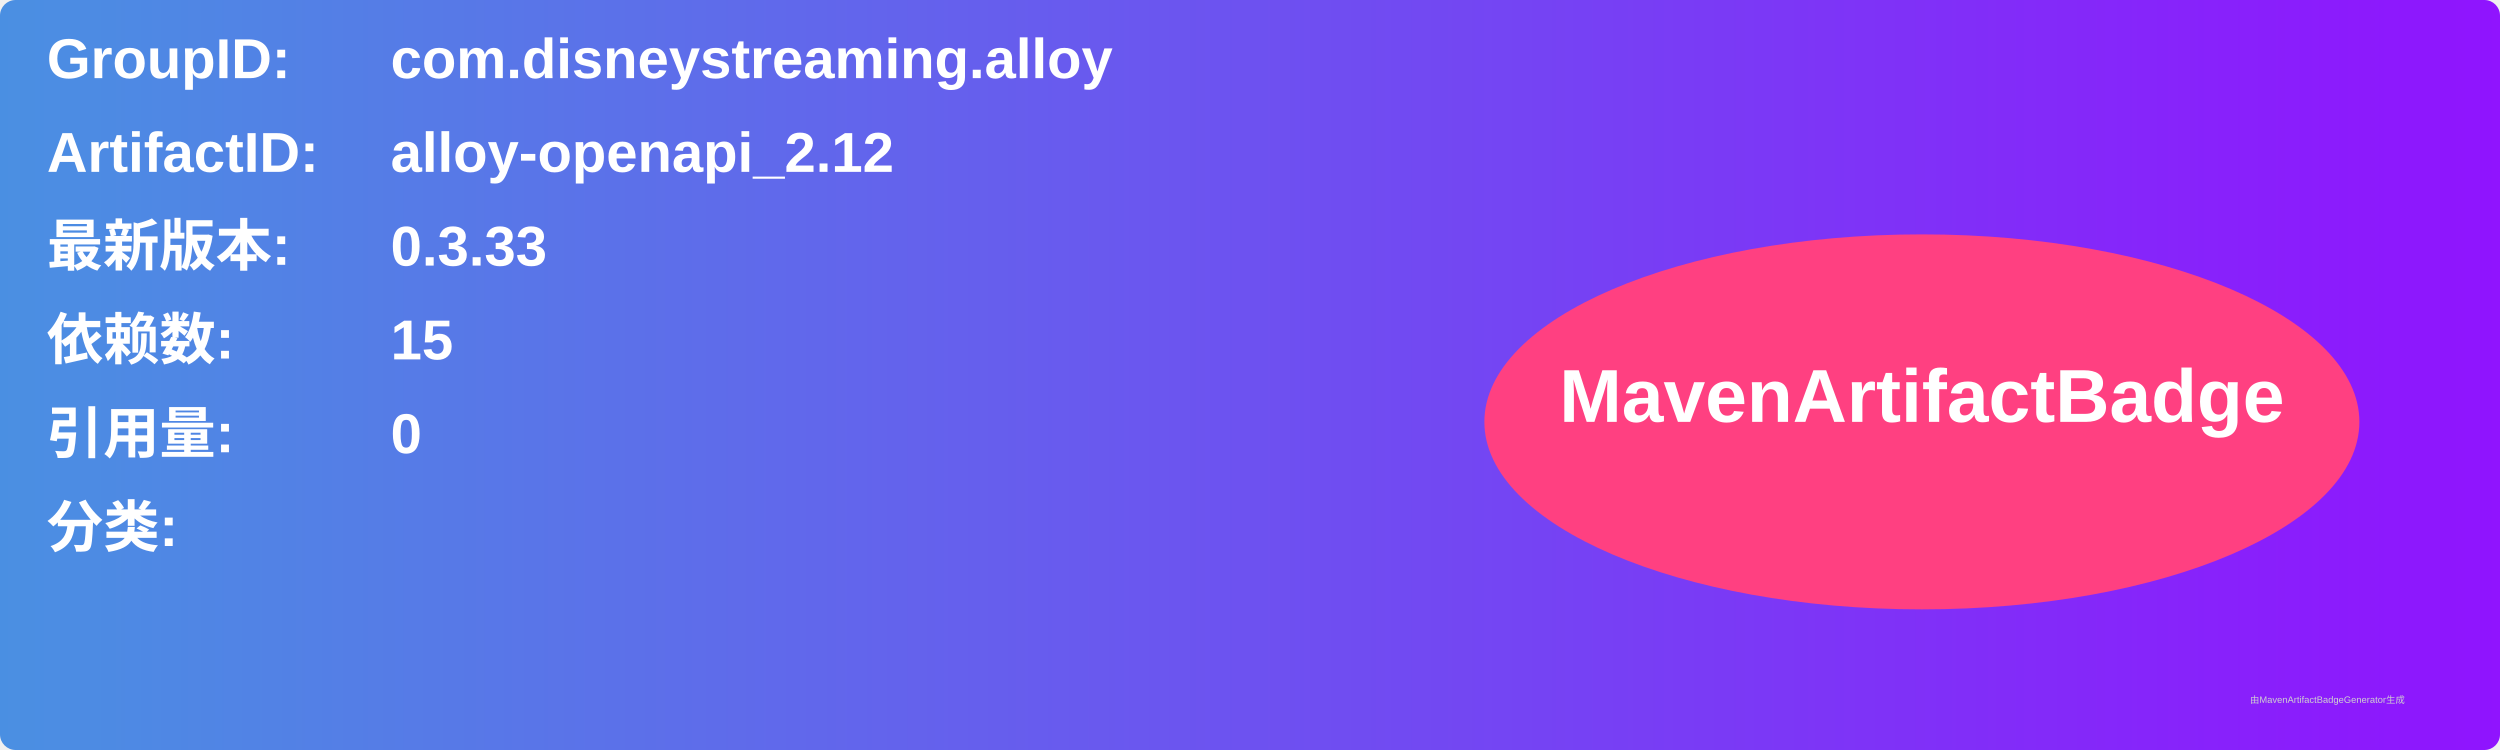
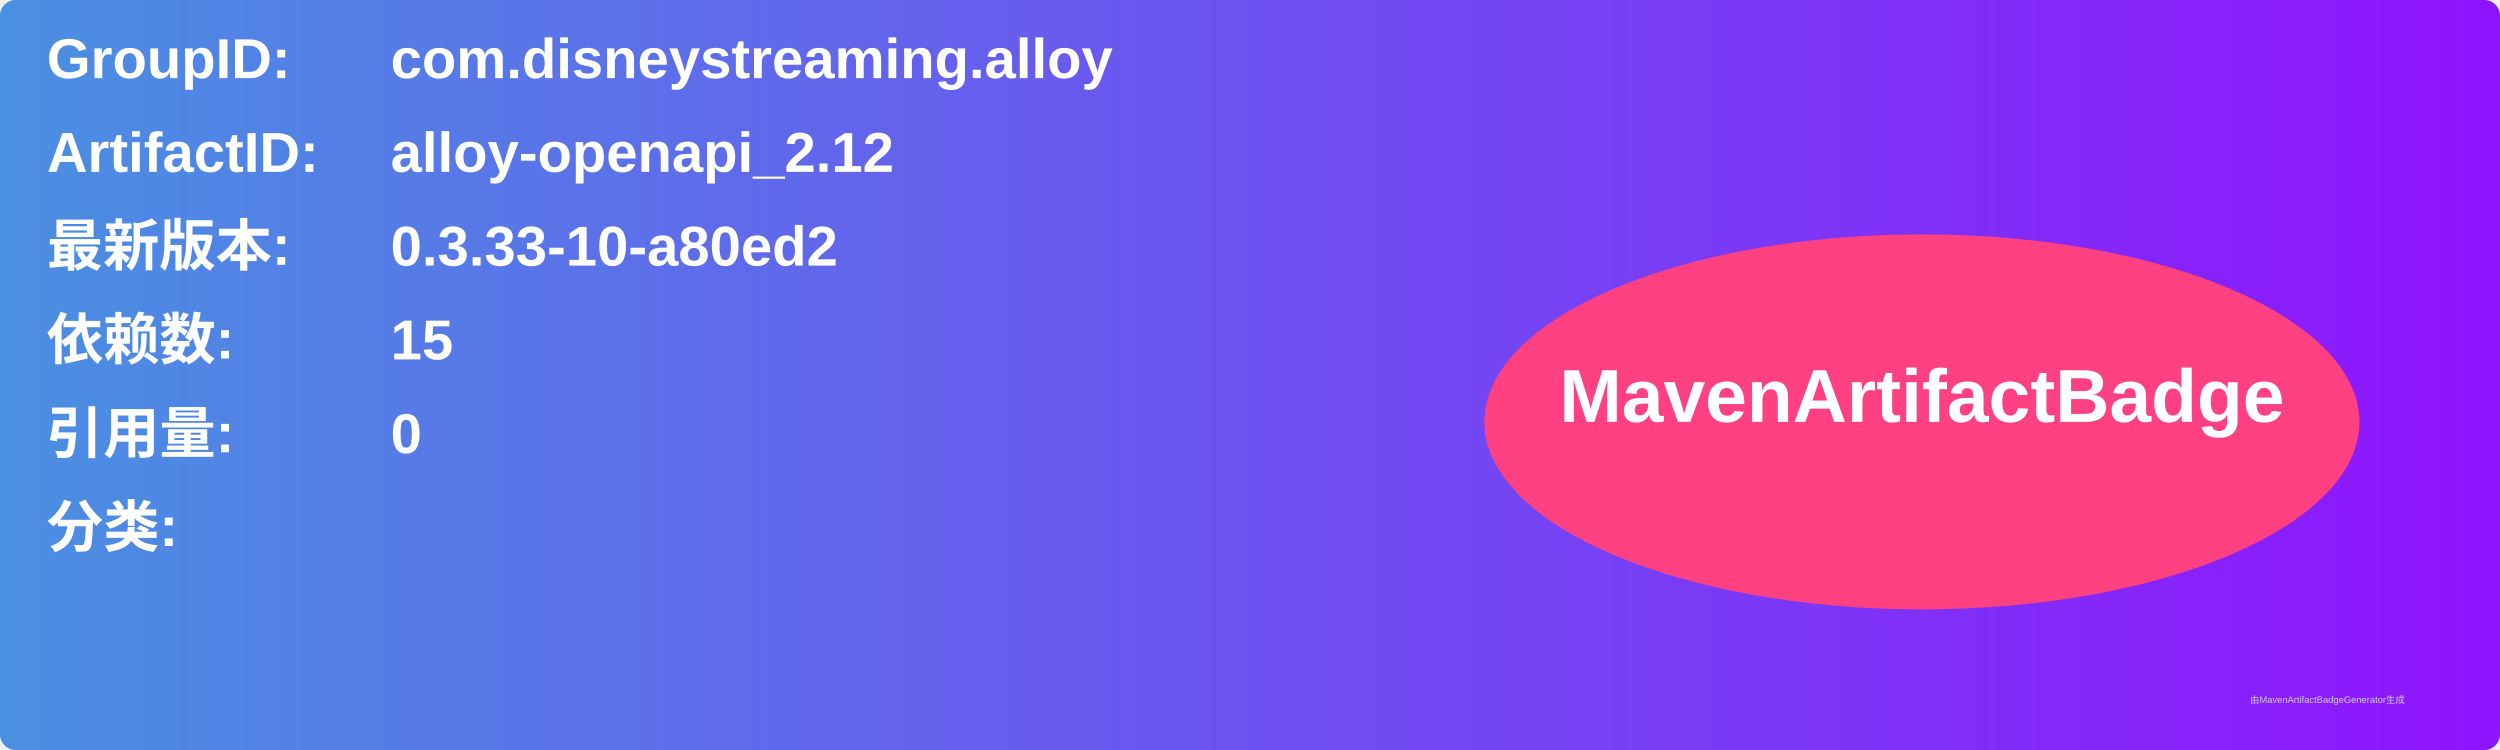
<svg xmlns="http://www.w3.org/2000/svg" width="800" height="240" viewBox="0 0 800 240">
  <linearGradient id="grad" x1="0%" y1="0%" x2="100%" y2="0%">
    <stop offset="0%" stop-color="#4a90e2" />
    <stop offset="100%" stop-color="#9013fe" />
  </linearGradient>
  <rect width="100%" height="100%" rx="5" ry="5" fill="url(#grad)" />
  <g transform="translate(15, 15)">
    <text x="0" y="10" font-family="Arial" font-size="18" fill="white" font-weight="bold" width="260">GroupID:</text>
    <text x="110" y="10" font-family="Arial" font-size="18" fill="white" font-weight="bold" width="460">com.disneystreaming.alloy</text>
    <text x="0" y="40" font-family="Arial" font-size="18" fill="white" font-weight="bold" width="260">ArtifactID:</text>
    <text x="110" y="40" font-family="Arial" font-size="18" fill="white" font-weight="bold" width="460">alloy-openapi_2.12</text>
    <text x="0" y="70" font-family="Arial" font-size="18" fill="white" font-weight="bold">最新版本:</text>
    <text x="110" y="70" font-family="Arial" font-size="18" fill="white" font-weight="bold">
-       <tspan font-weight="bold">0.3.33</tspan>
+       <tspan font-weight="bold">0.3.33-10-a80ed2</tspan>
    </text>
    <text x="0" y="100" font-family="Arial" font-size="18" fill="white" font-weight="bold">依赖数: </text>
    <text x="110" y="100" font-family="Arial" font-size="18" fill="white">
      <tspan font-weight="bold">15</tspan>
    </text>
    <text x="0" y="130" font-family="Arial" font-size="18" fill="white" font-weight="bold">引用量: </text>
    <text x="110" y="130" font-family="Arial" font-size="18" fill="white">
      <tspan font-weight="bold">0</tspan>
    </text>
    <text x="0" y="160" font-family="Arial" font-size="18" fill="white" font-weight="bold">分类:</text>
    <text x="10" y="190" font-family="Arial" font-size="10" fill="white">
      <tspan font-weight="bold" />
    </text>
    <ellipse cx="600" cy="120" rx="140" ry="60" fill="#ff4081" />
    <text x="600" y="120" text-anchor="middle" font-family="Arial" font-size="24" fill="white" font-weight="bold">MavenArtifactBadge</text>
  </g>
  <text x="720" y="225" font-family="Arial" font-size="3" fill="#d0d0d0">由MavenArtifactBadgeGenerator生成</text>
</svg>
